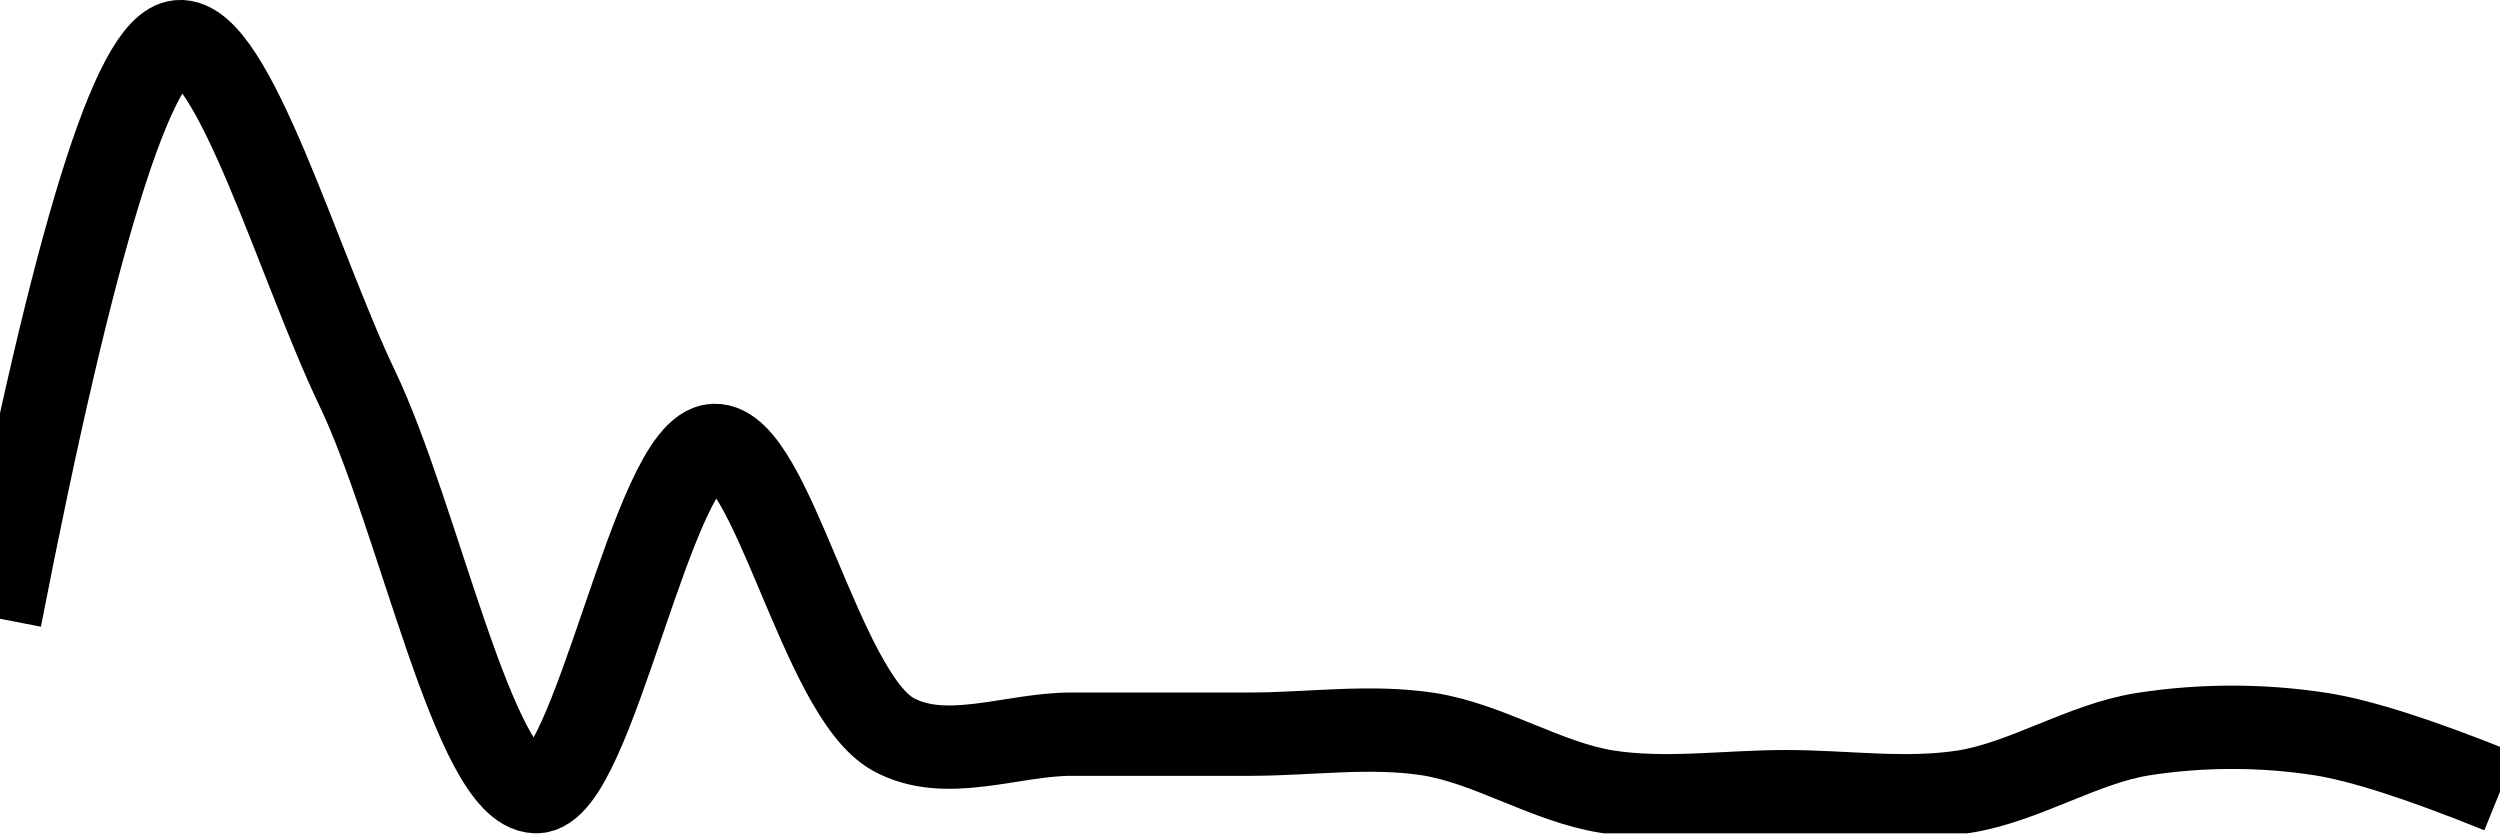
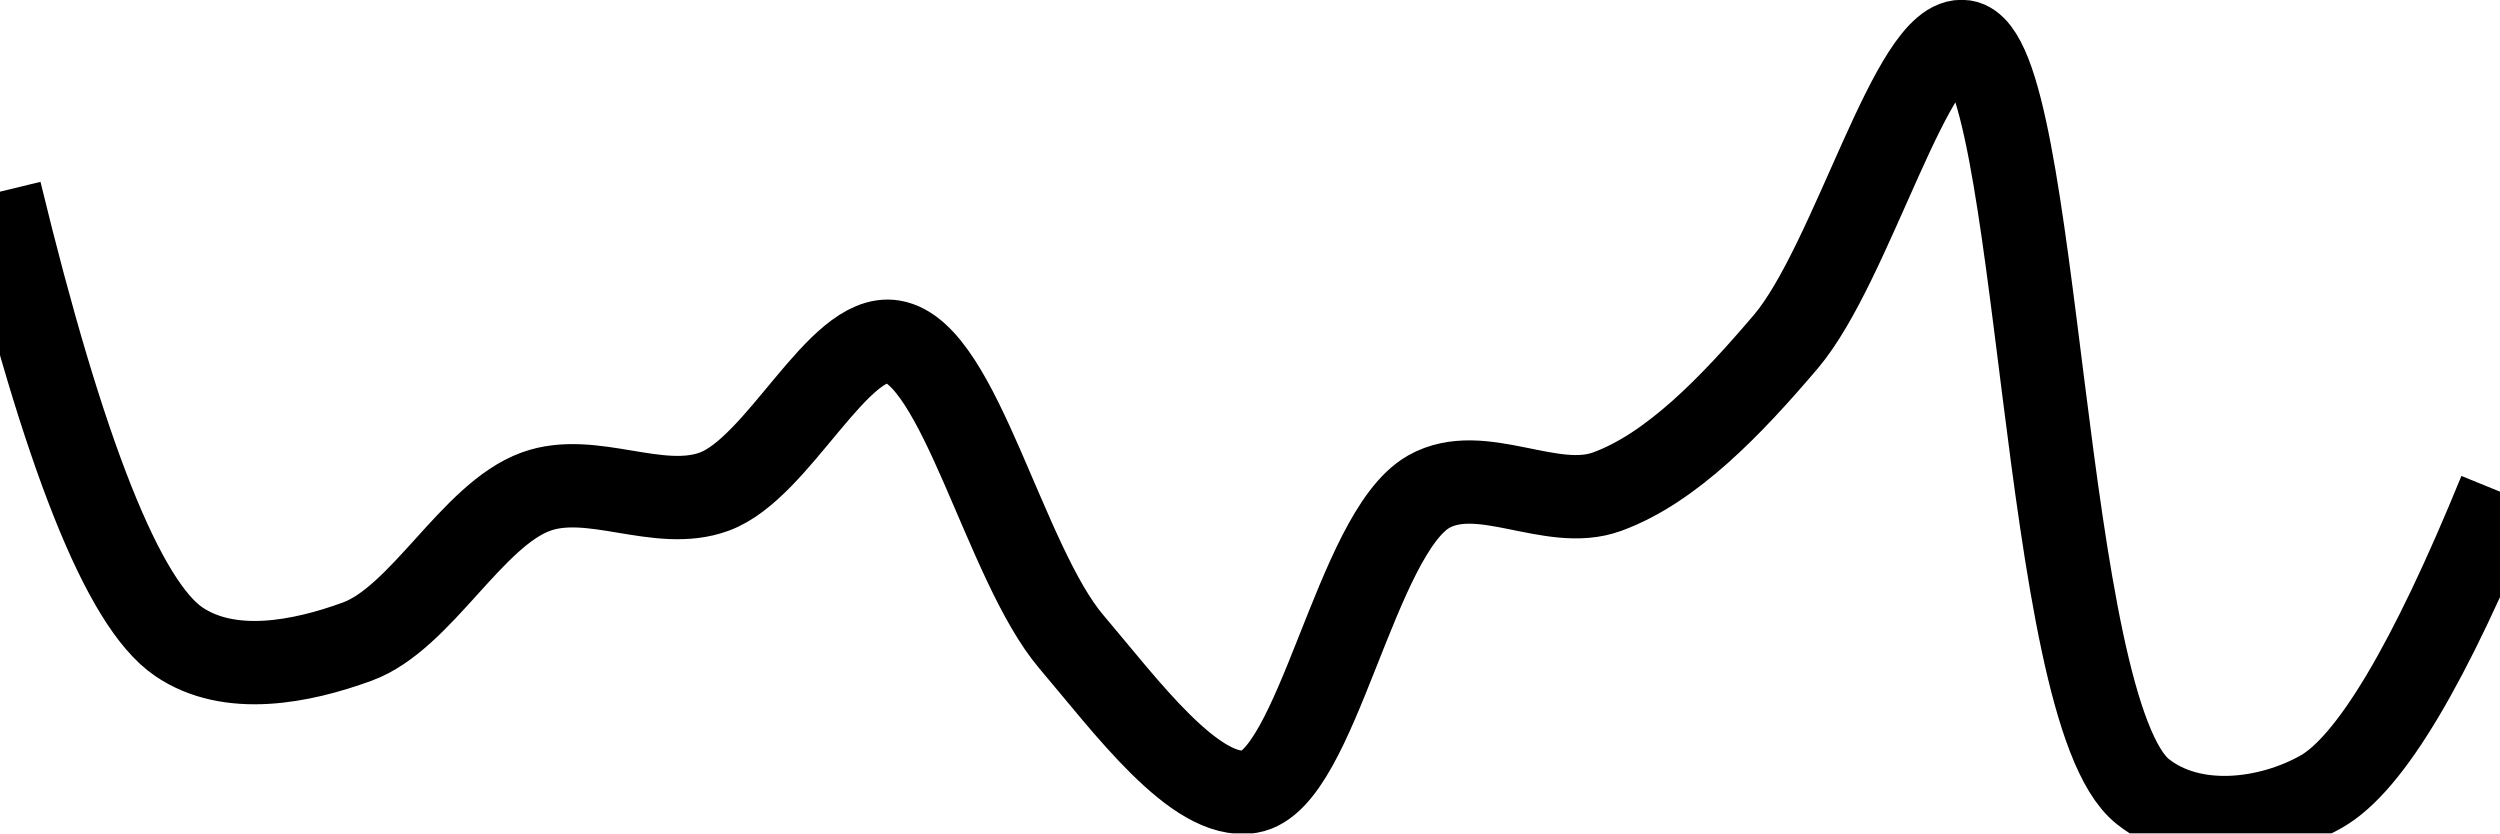
<svg xmlns="http://www.w3.org/2000/svg" class="main-svg" width="60" height="20" style="" viewBox="0 0 60 20">
  <rect x="0" y="0" width="60" height="20" style="fill: rgb(0, 0, 0); fill-opacity: 0;" />
-   <defs id="defs-402e51">
+   <defs id="defs-e4ef24">
    <g class="clips">
-       <clipPath id="clip402e51xyplot" class="plotclip">
+       <clipPath id="clipe4ef24xyplot" class="plotclip">
        <rect width="60" height="20" />
      </clipPath>
-       <clipPath class="axesclip" id="clip402e51x">
+       <clipPath class="axesclip" id="clipe4ef24x">
        <rect x="0" y="0" width="60" height="20" />
      </clipPath>
-       <clipPath class="axesclip" id="clip402e51y">
+       <clipPath class="axesclip" id="clipe4ef24y">
        <rect x="0" y="0" width="60" height="20" />
      </clipPath>
-       <clipPath class="axesclip" id="clip402e51xy">
+       <clipPath class="axesclip" id="clipe4ef24xy">
        <rect x="0" y="0" width="60" height="20" />
      </clipPath>
    </g>
    <g class="gradients" />
    <g class="patterns" />
  </defs>
  <g class="bglayer">
    <rect class="bg" x="0" y="0" width="60" height="20" style="fill: rgb(0, 0, 0); fill-opacity: 0; stroke-width: 0;" />
  </g>
  <g class="layer-below">
    <g class="imagelayer" />
    <g class="shapelayer" />
  </g>
  <g class="cartesianlayer">
    <g class="subplot xy">
      <g class="layer-subplot">
        <g class="shapelayer" />
        <g class="imagelayer" />
      </g>
      <g class="minor-gridlayer">
        <g class="x" />
        <g class="y" />
      </g>
      <g class="gridlayer">
        <g class="x" />
        <g class="y" />
      </g>
      <g class="zerolinelayer" />
      <g class="layer-between">
        <g class="shapelayer" />
        <g class="imagelayer" />
      </g>
      <path class="xlines-below" />
      <path class="ylines-below" />
      <g class="overlines-below" />
      <g class="xaxislayer-below" />
      <g class="yaxislayer-below" />
      <g class="overaxes-below" />
      <g class="overplot">
-         <g class="xy" transform="" clip-path="url(#clip402e51xyplot)">
+         <g class="xy" transform="" clip-path="url(#clipe4ef24xyplot)">
          <g class="scatterlayer mlayer">
-             <g class="trace scatter trace954a07" style="stroke-miterlimit: 2; opacity: 1;">
+             <g class="trace scatter trace9de52d" style="stroke-miterlimit: 2; opacity: 1;">
              <g class="fills" />
              <g class="errorbars" />
              <g class="lines">
-                 <path class="js-line" d="M0,14.85Q2.67,1.14 4.29,1C5.59,0.89 7.18,6.41 8.57,9.31C10.05,12.4 11.38,18.96 12.86,19C14.25,19.04 15.66,10.75 17.14,10.69C18.52,10.64 19.69,16.65 21.43,17.62C22.69,18.32 24.28,17.62 25.71,17.62C27.14,17.62 28.57,17.62 30,17.62C31.43,17.62 32.88,17.4 34.29,17.62C35.74,17.85 37.12,18.77 38.57,19C39.98,19.22 41.43,19 42.86,19C44.29,19 45.73,19.22 47.14,19C48.59,18.77 49.98,17.85 51.43,17.62C52.84,17.4 54.3,17.4 55.71,17.62Q57.16,17.85 60,19" style="vector-effect: none; fill: none; stroke: rgb(0, 0, 0); stroke-opacity: 1; stroke-width: 2px; opacity: 1;" />
+                 <path class="js-line" d="M0,4.6Q2.29,14.04 4.29,15.4C5.51,16.23 7.23,15.89 8.57,15.4C10.11,14.84 11.32,12.36 12.86,11.8C14.2,11.31 15.8,12.29 17.14,11.8C18.68,11.24 20.12,7.98 21.43,8.2C23.03,8.47 24.11,13.51 25.71,15.4C27.02,16.94 28.69,19.22 30,19C31.61,18.73 32.53,12.8 34.29,11.8C35.55,11.09 37.23,12.29 38.57,11.8C40.11,11.24 41.55,9.74 42.86,8.2C44.46,6.31 45.9,0.81 47.14,1C48.98,1.28 48.96,17.05 51.43,19C52.62,19.94 54.45,19.71 55.71,19Q57.47,18 60,11.8" style="vector-effect: none; fill: none; stroke: rgb(0, 0, 0); stroke-opacity: 1; stroke-width: 2px; opacity: 1;" />
              </g>
              <g class="points" />
              <g class="text" />
            </g>
          </g>
        </g>
      </g>
      <path class="xlines-above crisp" d="M0,0" style="fill: none;" />
      <path class="ylines-above crisp" d="M0,0" style="fill: none;" />
      <g class="overlines-above" />
      <g class="xaxislayer-above" />
      <g class="yaxislayer-above" />
      <g class="overaxes-above" />
    </g>
  </g>
  <g class="polarlayer" />
  <g class="smithlayer" />
  <g class="ternarylayer" />
  <g class="geolayer" />
  <g class="funnelarealayer" />
  <g class="pielayer" />
  <g class="iciclelayer" />
  <g class="treemaplayer" />
  <g class="sunburstlayer" />
  <g class="glimages" />
-   <defs id="topdefs-402e51">
+   <defs id="topdefs-e4ef24">
    <g class="clips" />
  </defs>
  <g class="layer-above">
    <g class="imagelayer" />
    <g class="shapelayer" />
  </g>
  <g class="infolayer">
    <g class="g-gtitle" />
  </g>
</svg>
